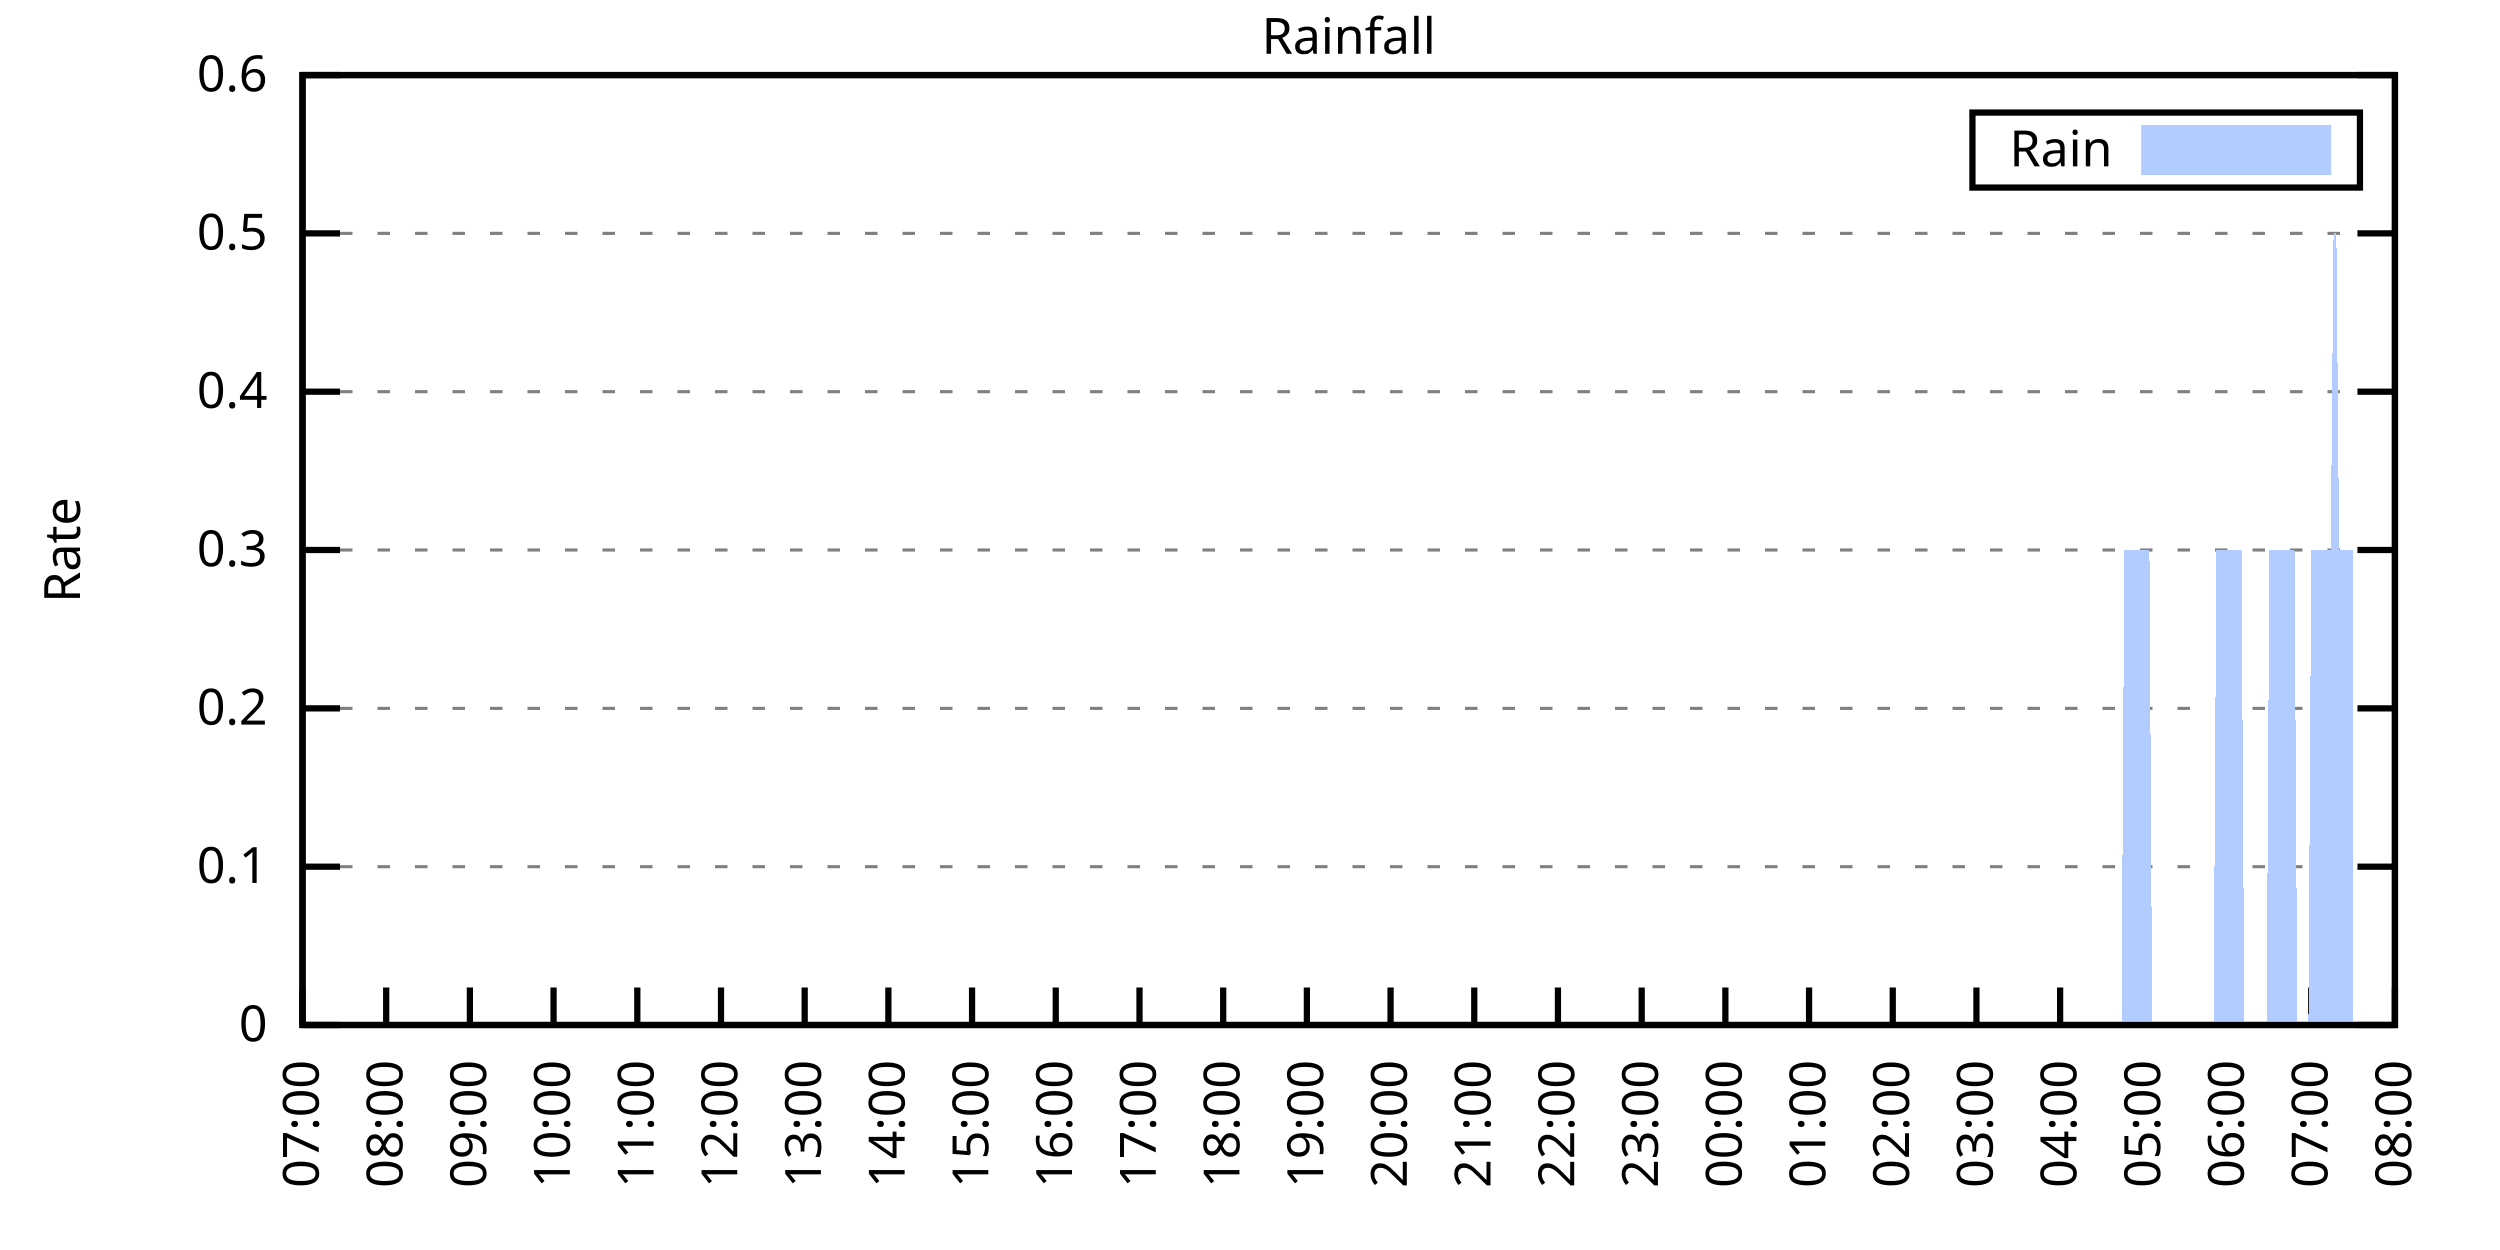
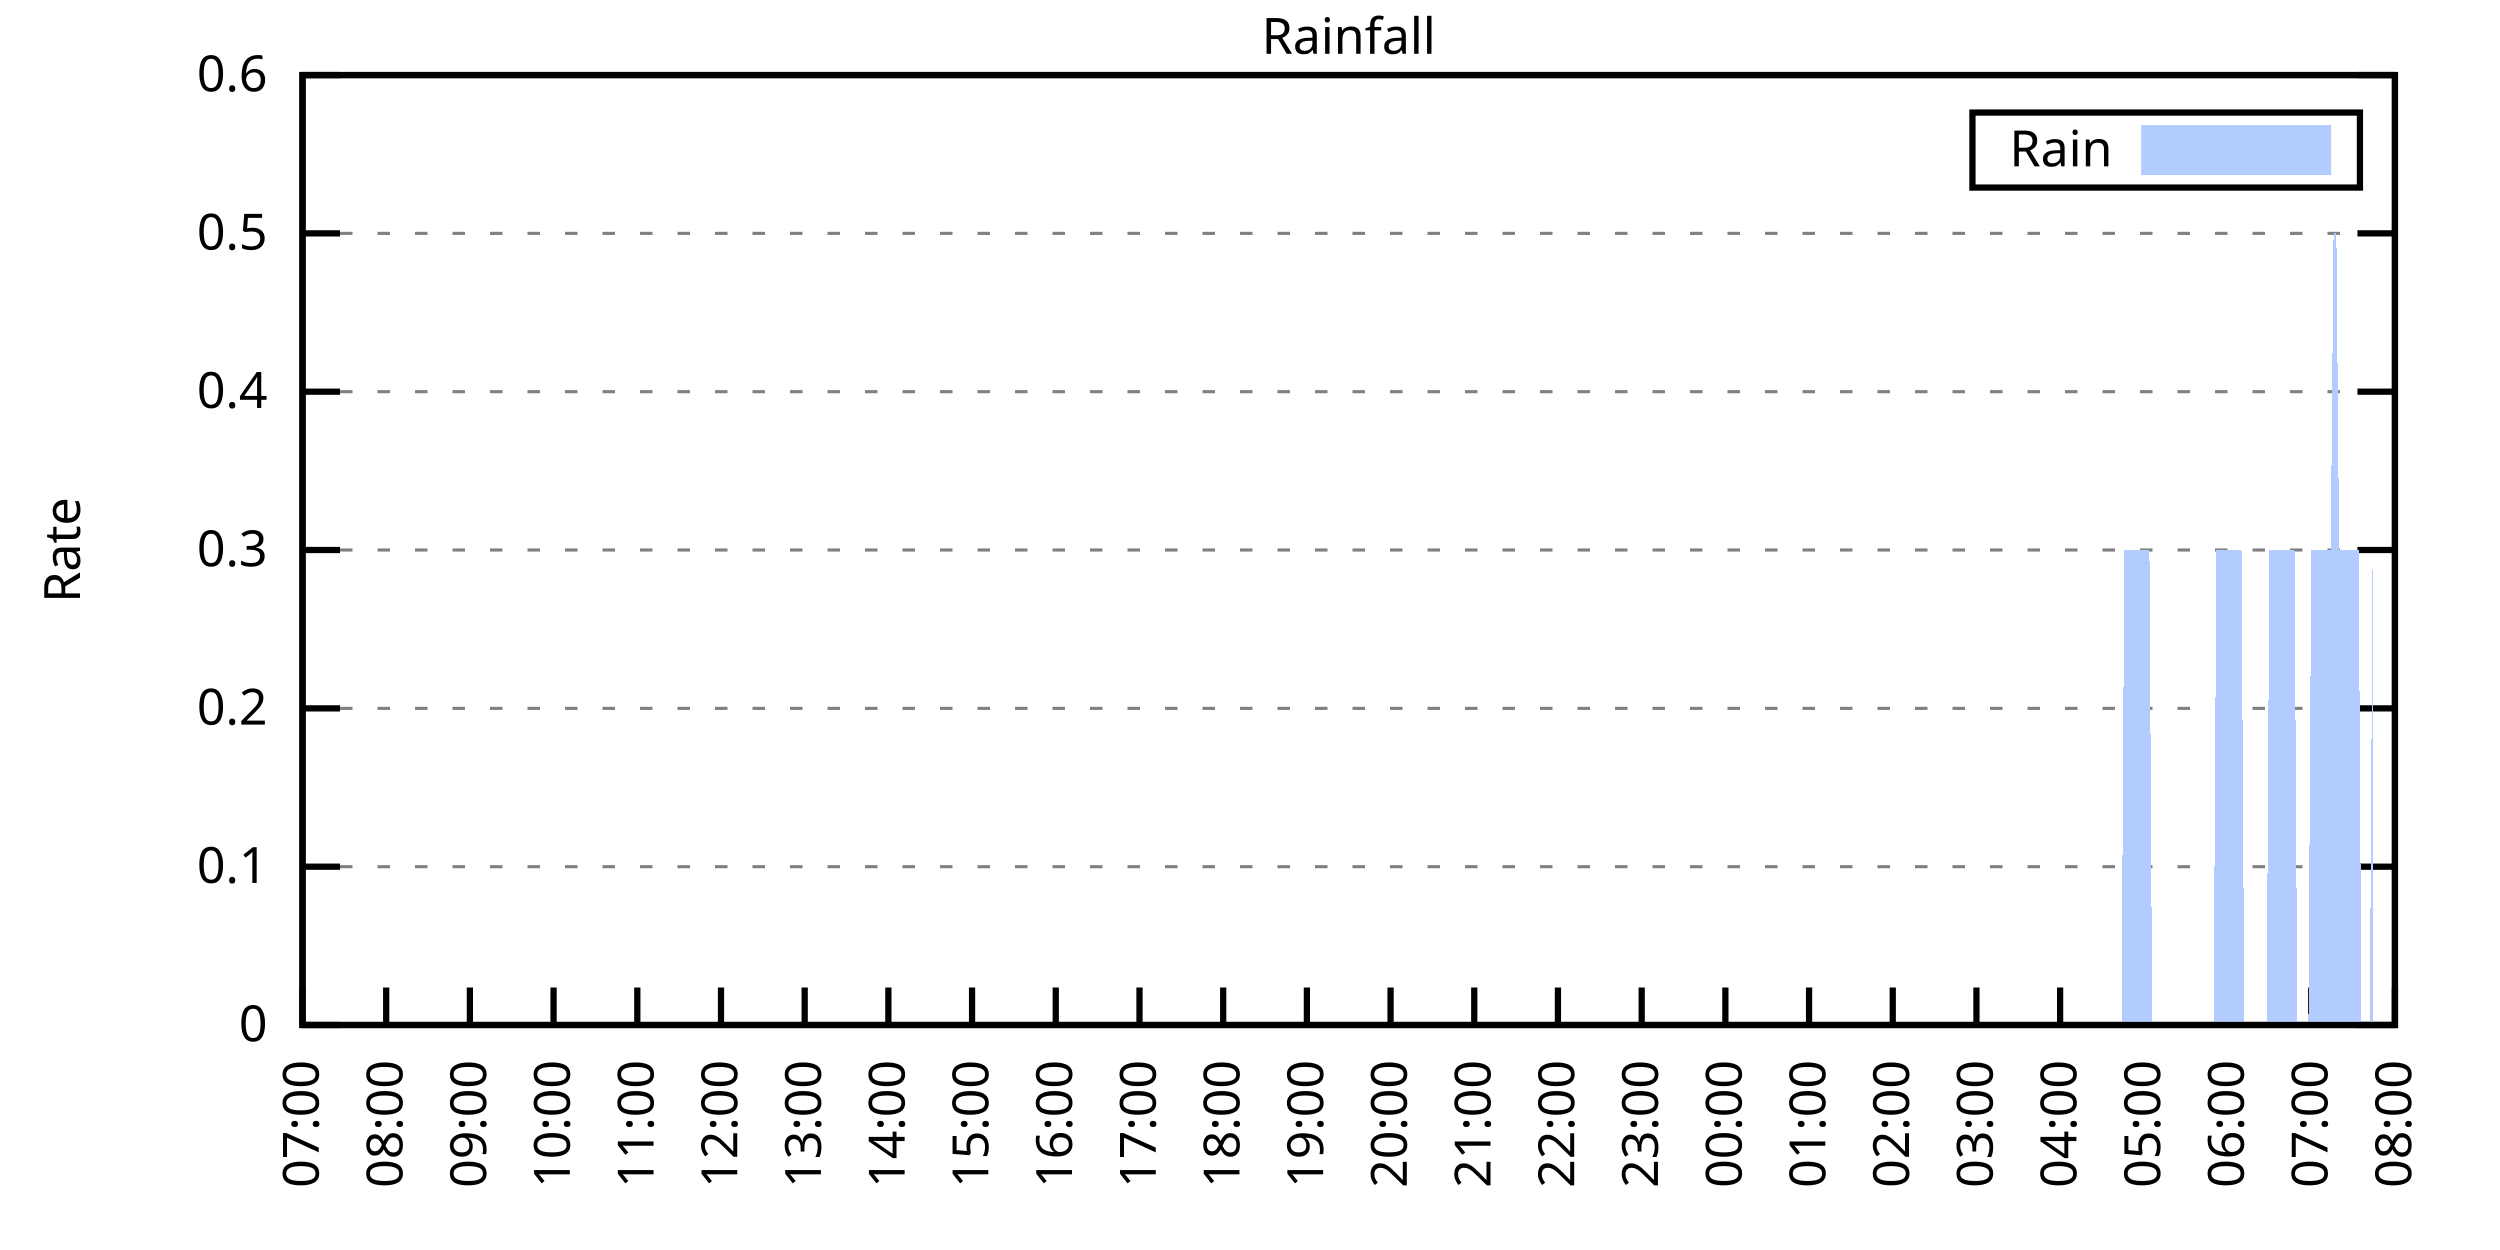
<svg xmlns="http://www.w3.org/2000/svg" xmlns:xlink="http://www.w3.org/1999/xlink" width="400" height="200" viewBox="0 0 400 200">
  <g id="gnuplot_canvas">
    <rect x="0" y="0" width="400" height="200" fill="none" />
    <defs>
      <circle id="gpDot" r="0.5" stroke-width="0.5" stroke="currentColor" />
      <path id="gpPt0" stroke-width="0.333" stroke="currentColor" d="M-1,0 h2 M0,-1 v2" />
      <path id="gpPt1" stroke-width="0.333" stroke="currentColor" d="M-1,-1 L1,1 M1,-1 L-1,1" />
      <path id="gpPt2" stroke-width="0.333" stroke="currentColor" d="M-1,0 L1,0 M0,-1 L0,1 M-1,-1 L1,1 M-1,1 L1,-1" />
      <rect id="gpPt3" stroke-width="0.333" stroke="currentColor" x="-1" y="-1" width="2" height="2" />
      <rect id="gpPt4" stroke-width="0.333" stroke="currentColor" fill="currentColor" x="-1" y="-1" width="2" height="2" />
      <circle id="gpPt5" stroke-width="0.333" stroke="currentColor" cx="0" cy="0" r="1" />
      <use xlink:href="#gpPt5" id="gpPt6" fill="currentColor" stroke="none" />
      <path id="gpPt7" stroke-width="0.333" stroke="currentColor" d="M0,-1.33 L-1.33,0.67 L1.33,0.67 z" />
      <use xlink:href="#gpPt7" id="gpPt8" fill="currentColor" stroke="none" />
      <use xlink:href="#gpPt7" id="gpPt9" stroke="currentColor" transform="rotate(180)" />
      <use xlink:href="#gpPt9" id="gpPt10" fill="currentColor" stroke="none" />
      <use xlink:href="#gpPt3" id="gpPt11" stroke="currentColor" transform="rotate(45)" />
      <use xlink:href="#gpPt11" id="gpPt12" fill="currentColor" stroke="none" />
      <path id="gpPt13" stroke-width="0.333" stroke="currentColor" d="M0,1.330 L1.265,0.411 L0.782,-1.067 L-0.782,-1.076 L-1.265,0.411 z" />
      <use xlink:href="#gpPt13" id="gpPt14" fill="currentColor" stroke="none" />
      <filter id="textbox" filterUnits="objectBoundingBox" x="0" y="0" height="1" width="1">
        <feFlood flood-color="white" flood-opacity="1" result="bgnd" />
        <feComposite in="SourceGraphic" in2="bgnd" operator="atop" />
      </filter>
      <filter id="greybox" filterUnits="objectBoundingBox" x="0" y="0" height="1" width="1">
        <feFlood flood-color="lightgrey" flood-opacity="1" result="grey" />
        <feComposite in="SourceGraphic" in2="grey" operator="atop" />
      </filter>
    </defs>
    <g fill="none" color="white" stroke="currentColor" stroke-width="1.00" stroke-linecap="butt" stroke-linejoin="miter">
</g>
    <g fill="none" color="black" stroke="currentColor" stroke-width="1.00" stroke-linecap="butt" stroke-linejoin="miter">
      <g stroke="none" shape-rendering="crispEdges">
        <polygon fill="rgb(255, 255, 255)" points="48.40,164.00 383.18,164.00 383.18,12.02 48.40,12.02 " />
      </g>
    </g>
    <g fill="none" color="black" stroke="currentColor" stroke-width="1.00" stroke-linecap="butt" stroke-linejoin="miter">
</g>
    <g fill="none" color="black" stroke="black" stroke-width="0.50" stroke-linecap="butt" stroke-linejoin="miter">
</g>
    <g fill="none" color="gray" stroke="currentColor" stroke-width="0.50" stroke-linecap="butt" stroke-linejoin="miter">
      <path stroke="gray" stroke-dasharray="2,4" class="gridline" d="M48.40,164.00 L383.19,164.00  " />
    </g>
    <g fill="none" color="gray" stroke="gray" stroke-width="1.00" stroke-linecap="butt" stroke-linejoin="miter">
</g>
    <g fill="none" color="black" stroke="currentColor" stroke-width="1.00" stroke-linecap="butt" stroke-linejoin="miter">
      <path stroke="black" d="M48.40,164.00 L54.40,164.00 M383.19,164.00 L377.19,164.00  " />
      <g transform="translate(42.80,166.60)" stroke="none" fill="black" font-family="Sans" font-size="8.00" text-anchor="end">
        <text>
          <tspan font-family="Sans"> 0</tspan>
        </text>
      </g>
    </g>
    <g fill="none" color="black" stroke="currentColor" stroke-width="1.00" stroke-linecap="butt" stroke-linejoin="miter">
</g>
    <g fill="none" color="black" stroke="black" stroke-width="0.50" stroke-linecap="butt" stroke-linejoin="miter">
</g>
    <g fill="none" color="gray" stroke="currentColor" stroke-width="0.50" stroke-linecap="butt" stroke-linejoin="miter">
      <path stroke="gray" stroke-dasharray="2,4" class="gridline" d="M48.40,138.67 L383.19,138.67  " />
    </g>
    <g fill="none" color="gray" stroke="gray" stroke-width="1.00" stroke-linecap="butt" stroke-linejoin="miter">
</g>
    <g fill="none" color="black" stroke="currentColor" stroke-width="1.00" stroke-linecap="butt" stroke-linejoin="miter">
      <path stroke="black" d="M48.40,138.67 L54.40,138.67 M383.19,138.67 L377.19,138.67  " />
      <g transform="translate(42.80,141.27)" stroke="none" fill="black" font-family="Sans" font-size="8.00" text-anchor="end">
        <text>
          <tspan font-family="Sans"> 0.1</tspan>
        </text>
      </g>
    </g>
    <g fill="none" color="black" stroke="currentColor" stroke-width="1.00" stroke-linecap="butt" stroke-linejoin="miter">
</g>
    <g fill="none" color="black" stroke="black" stroke-width="0.50" stroke-linecap="butt" stroke-linejoin="miter">
</g>
    <g fill="none" color="gray" stroke="currentColor" stroke-width="0.50" stroke-linecap="butt" stroke-linejoin="miter">
      <path stroke="gray" stroke-dasharray="2,4" class="gridline" d="M48.40,113.34 L383.19,113.34  " />
    </g>
    <g fill="none" color="gray" stroke="gray" stroke-width="1.00" stroke-linecap="butt" stroke-linejoin="miter">
</g>
    <g fill="none" color="black" stroke="currentColor" stroke-width="1.00" stroke-linecap="butt" stroke-linejoin="miter">
      <path stroke="black" d="M48.40,113.34 L54.40,113.34 M383.19,113.34 L377.19,113.34  " />
      <g transform="translate(42.80,115.94)" stroke="none" fill="black" font-family="Sans" font-size="8.00" text-anchor="end">
        <text>
          <tspan font-family="Sans"> 0.2</tspan>
        </text>
      </g>
    </g>
    <g fill="none" color="black" stroke="currentColor" stroke-width="1.00" stroke-linecap="butt" stroke-linejoin="miter">
</g>
    <g fill="none" color="black" stroke="black" stroke-width="0.50" stroke-linecap="butt" stroke-linejoin="miter">
</g>
    <g fill="none" color="gray" stroke="currentColor" stroke-width="0.50" stroke-linecap="butt" stroke-linejoin="miter">
      <path stroke="gray" stroke-dasharray="2,4" class="gridline" d="M48.40,88.00 L383.19,88.00  " />
    </g>
    <g fill="none" color="gray" stroke="gray" stroke-width="1.00" stroke-linecap="butt" stroke-linejoin="miter">
</g>
    <g fill="none" color="black" stroke="currentColor" stroke-width="1.00" stroke-linecap="butt" stroke-linejoin="miter">
      <path stroke="black" d="M48.40,88.00 L54.40,88.00 M383.19,88.00 L377.19,88.00  " />
      <g transform="translate(42.80,90.60)" stroke="none" fill="black" font-family="Sans" font-size="8.00" text-anchor="end">
        <text>
          <tspan font-family="Sans"> 0.3</tspan>
        </text>
      </g>
    </g>
    <g fill="none" color="black" stroke="currentColor" stroke-width="1.00" stroke-linecap="butt" stroke-linejoin="miter">
</g>
    <g fill="none" color="black" stroke="black" stroke-width="0.50" stroke-linecap="butt" stroke-linejoin="miter">
</g>
    <g fill="none" color="gray" stroke="currentColor" stroke-width="0.50" stroke-linecap="butt" stroke-linejoin="miter">
      <path stroke="gray" stroke-dasharray="2,4" class="gridline" d="M48.40,62.67 L383.19,62.67  " />
    </g>
    <g fill="none" color="gray" stroke="gray" stroke-width="1.00" stroke-linecap="butt" stroke-linejoin="miter">
</g>
    <g fill="none" color="black" stroke="currentColor" stroke-width="1.00" stroke-linecap="butt" stroke-linejoin="miter">
      <path stroke="black" d="M48.40,62.67 L54.40,62.67 M383.19,62.67 L377.19,62.67  " />
      <g transform="translate(42.80,65.27)" stroke="none" fill="black" font-family="Sans" font-size="8.00" text-anchor="end">
        <text>
          <tspan font-family="Sans"> 0.4</tspan>
        </text>
      </g>
    </g>
    <g fill="none" color="black" stroke="currentColor" stroke-width="1.00" stroke-linecap="butt" stroke-linejoin="miter">
</g>
    <g fill="none" color="black" stroke="black" stroke-width="0.50" stroke-linecap="butt" stroke-linejoin="miter">
</g>
    <g fill="none" color="gray" stroke="currentColor" stroke-width="0.50" stroke-linecap="butt" stroke-linejoin="miter">
      <path stroke="gray" stroke-dasharray="2,4" class="gridline" d="M48.40,37.34 L383.19,37.34  " />
    </g>
    <g fill="none" color="gray" stroke="gray" stroke-width="1.00" stroke-linecap="butt" stroke-linejoin="miter">
</g>
    <g fill="none" color="black" stroke="currentColor" stroke-width="1.00" stroke-linecap="butt" stroke-linejoin="miter">
      <path stroke="black" d="M48.40,37.34 L54.40,37.34 M383.19,37.34 L377.19,37.34  " />
      <g transform="translate(42.80,39.94)" stroke="none" fill="black" font-family="Sans" font-size="8.00" text-anchor="end">
        <text>
          <tspan font-family="Sans"> 0.5</tspan>
        </text>
      </g>
    </g>
    <g fill="none" color="black" stroke="currentColor" stroke-width="1.00" stroke-linecap="butt" stroke-linejoin="miter">
</g>
    <g fill="none" color="black" stroke="black" stroke-width="0.50" stroke-linecap="butt" stroke-linejoin="miter">
</g>
    <g fill="none" color="gray" stroke="currentColor" stroke-width="0.50" stroke-linecap="butt" stroke-linejoin="miter">
      <path stroke="gray" stroke-dasharray="2,4" class="gridline" d="M48.40,12.01 L383.19,12.01  " />
    </g>
    <g fill="none" color="gray" stroke="gray" stroke-width="1.00" stroke-linecap="butt" stroke-linejoin="miter">
</g>
    <g fill="none" color="black" stroke="currentColor" stroke-width="1.00" stroke-linecap="butt" stroke-linejoin="miter">
      <path stroke="black" d="M48.40,12.01 L54.40,12.01 M383.19,12.01 L377.19,12.01  " />
      <g transform="translate(42.80,14.61)" stroke="none" fill="black" font-family="Sans" font-size="8.00" text-anchor="end">
        <text>
          <tspan font-family="Sans"> 0.6</tspan>
        </text>
      </g>
    </g>
    <g fill="none" color="black" stroke="currentColor" stroke-width="1.00" stroke-linecap="butt" stroke-linejoin="miter">
      <path stroke="black" d="M48.40,164.00 L48.40,158.00  " />
      <g transform="translate(51.00,169.60) rotate(270.00)" stroke="none" fill="black" font-family="Sans" font-size="8.00" text-anchor="end">
        <text>
          <tspan font-family="Sans">07:00</tspan>
        </text>
      </g>
    </g>
    <g fill="none" color="black" stroke="currentColor" stroke-width="1.00" stroke-linecap="butt" stroke-linejoin="miter">
      <path stroke="black" d="M61.79,164.00 L61.79,158.00  " />
      <g transform="translate(64.39,169.60) rotate(270.00)" stroke="none" fill="black" font-family="Sans" font-size="8.00" text-anchor="end">
        <text>
          <tspan font-family="Sans">08:00</tspan>
        </text>
      </g>
    </g>
    <g fill="none" color="black" stroke="currentColor" stroke-width="1.00" stroke-linecap="butt" stroke-linejoin="miter">
      <path stroke="black" d="M75.18,164.00 L75.18,158.00  " />
      <g transform="translate(77.78,169.60) rotate(270.00)" stroke="none" fill="black" font-family="Sans" font-size="8.00" text-anchor="end">
        <text>
          <tspan font-family="Sans">09:00</tspan>
        </text>
      </g>
    </g>
    <g fill="none" color="black" stroke="currentColor" stroke-width="1.00" stroke-linecap="butt" stroke-linejoin="miter">
      <path stroke="black" d="M88.57,164.00 L88.57,158.00  " />
      <g transform="translate(91.17,169.60) rotate(270.00)" stroke="none" fill="black" font-family="Sans" font-size="8.00" text-anchor="end">
        <text>
          <tspan font-family="Sans">10:00</tspan>
        </text>
      </g>
    </g>
    <g fill="none" color="black" stroke="currentColor" stroke-width="1.00" stroke-linecap="butt" stroke-linejoin="miter">
      <path stroke="black" d="M101.97,164.00 L101.97,158.00  " />
      <g transform="translate(104.57,169.60) rotate(270.00)" stroke="none" fill="black" font-family="Sans" font-size="8.00" text-anchor="end">
        <text>
          <tspan font-family="Sans">11:00</tspan>
        </text>
      </g>
    </g>
    <g fill="none" color="black" stroke="currentColor" stroke-width="1.00" stroke-linecap="butt" stroke-linejoin="miter">
      <path stroke="black" d="M115.36,164.00 L115.36,158.00  " />
      <g transform="translate(117.96,169.60) rotate(270.00)" stroke="none" fill="black" font-family="Sans" font-size="8.00" text-anchor="end">
        <text>
          <tspan font-family="Sans">12:00</tspan>
        </text>
      </g>
    </g>
    <g fill="none" color="black" stroke="currentColor" stroke-width="1.00" stroke-linecap="butt" stroke-linejoin="miter">
      <path stroke="black" d="M128.75,164.00 L128.75,158.00  " />
      <g transform="translate(131.35,169.60) rotate(270.00)" stroke="none" fill="black" font-family="Sans" font-size="8.00" text-anchor="end">
        <text>
          <tspan font-family="Sans">13:00</tspan>
        </text>
      </g>
    </g>
    <g fill="none" color="black" stroke="currentColor" stroke-width="1.00" stroke-linecap="butt" stroke-linejoin="miter">
      <path stroke="black" d="M142.14,164.00 L142.14,158.00  " />
      <g transform="translate(144.74,169.60) rotate(270.00)" stroke="none" fill="black" font-family="Sans" font-size="8.00" text-anchor="end">
        <text>
          <tspan font-family="Sans">14:00</tspan>
        </text>
      </g>
    </g>
    <g fill="none" color="black" stroke="currentColor" stroke-width="1.00" stroke-linecap="butt" stroke-linejoin="miter">
      <path stroke="black" d="M155.53,164.00 L155.53,158.00  " />
      <g transform="translate(158.13,169.60) rotate(270.00)" stroke="none" fill="black" font-family="Sans" font-size="8.00" text-anchor="end">
        <text>
          <tspan font-family="Sans">15:00</tspan>
        </text>
      </g>
    </g>
    <g fill="none" color="black" stroke="currentColor" stroke-width="1.00" stroke-linecap="butt" stroke-linejoin="miter">
      <path stroke="black" d="M168.92,164.00 L168.92,158.00  " />
      <g transform="translate(171.52,169.60) rotate(270.00)" stroke="none" fill="black" font-family="Sans" font-size="8.00" text-anchor="end">
        <text>
          <tspan font-family="Sans">16:00</tspan>
        </text>
      </g>
    </g>
    <g fill="none" color="black" stroke="currentColor" stroke-width="1.00" stroke-linecap="butt" stroke-linejoin="miter">
      <path stroke="black" d="M182.32,164.00 L182.32,158.00  " />
      <g transform="translate(184.92,169.60) rotate(270.00)" stroke="none" fill="black" font-family="Sans" font-size="8.00" text-anchor="end">
        <text>
          <tspan font-family="Sans">17:00</tspan>
        </text>
      </g>
    </g>
    <g fill="none" color="black" stroke="currentColor" stroke-width="1.00" stroke-linecap="butt" stroke-linejoin="miter">
      <path stroke="black" d="M195.71,164.00 L195.71,158.00  " />
      <g transform="translate(198.31,169.60) rotate(270.00)" stroke="none" fill="black" font-family="Sans" font-size="8.00" text-anchor="end">
        <text>
          <tspan font-family="Sans">18:00</tspan>
        </text>
      </g>
    </g>
    <g fill="none" color="black" stroke="currentColor" stroke-width="1.00" stroke-linecap="butt" stroke-linejoin="miter">
      <path stroke="black" d="M209.10,164.00 L209.10,158.00  " />
      <g transform="translate(211.70,169.60) rotate(270.00)" stroke="none" fill="black" font-family="Sans" font-size="8.00" text-anchor="end">
        <text>
          <tspan font-family="Sans">19:00</tspan>
        </text>
      </g>
    </g>
    <g fill="none" color="black" stroke="currentColor" stroke-width="1.00" stroke-linecap="butt" stroke-linejoin="miter">
      <path stroke="black" d="M222.49,164.00 L222.49,158.00  " />
      <g transform="translate(225.09,169.60) rotate(270.00)" stroke="none" fill="black" font-family="Sans" font-size="8.00" text-anchor="end">
        <text>
          <tspan font-family="Sans">20:00</tspan>
        </text>
      </g>
    </g>
    <g fill="none" color="black" stroke="currentColor" stroke-width="1.00" stroke-linecap="butt" stroke-linejoin="miter">
      <path stroke="black" d="M235.88,164.00 L235.88,158.00  " />
      <g transform="translate(238.48,169.60) rotate(270.00)" stroke="none" fill="black" font-family="Sans" font-size="8.00" text-anchor="end">
        <text>
          <tspan font-family="Sans">21:00</tspan>
        </text>
      </g>
    </g>
    <g fill="none" color="black" stroke="currentColor" stroke-width="1.00" stroke-linecap="butt" stroke-linejoin="miter">
      <path stroke="black" d="M249.27,164.00 L249.27,158.00  " />
      <g transform="translate(251.87,169.60) rotate(270.00)" stroke="none" fill="black" font-family="Sans" font-size="8.00" text-anchor="end">
        <text>
          <tspan font-family="Sans">22:00</tspan>
        </text>
      </g>
    </g>
    <g fill="none" color="black" stroke="currentColor" stroke-width="1.00" stroke-linecap="butt" stroke-linejoin="miter">
      <path stroke="black" d="M262.67,164.00 L262.67,158.00  " />
      <g transform="translate(265.27,169.60) rotate(270.00)" stroke="none" fill="black" font-family="Sans" font-size="8.00" text-anchor="end">
        <text>
          <tspan font-family="Sans">23:00</tspan>
        </text>
      </g>
    </g>
    <g fill="none" color="black" stroke="currentColor" stroke-width="1.00" stroke-linecap="butt" stroke-linejoin="miter">
      <path stroke="black" d="M276.06,164.00 L276.06,158.00  " />
      <g transform="translate(278.66,169.60) rotate(270.00)" stroke="none" fill="black" font-family="Sans" font-size="8.00" text-anchor="end">
        <text>
          <tspan font-family="Sans">00:00</tspan>
        </text>
      </g>
    </g>
    <g fill="none" color="black" stroke="currentColor" stroke-width="1.00" stroke-linecap="butt" stroke-linejoin="miter">
      <path stroke="black" d="M289.45,164.00 L289.45,158.00  " />
      <g transform="translate(292.05,169.60) rotate(270.00)" stroke="none" fill="black" font-family="Sans" font-size="8.00" text-anchor="end">
        <text>
          <tspan font-family="Sans">01:00</tspan>
        </text>
      </g>
    </g>
    <g fill="none" color="black" stroke="currentColor" stroke-width="1.00" stroke-linecap="butt" stroke-linejoin="miter">
      <path stroke="black" d="M302.84,164.00 L302.84,158.00  " />
      <g transform="translate(305.44,169.60) rotate(270.00)" stroke="none" fill="black" font-family="Sans" font-size="8.00" text-anchor="end">
        <text>
          <tspan font-family="Sans">02:00</tspan>
        </text>
      </g>
    </g>
    <g fill="none" color="black" stroke="currentColor" stroke-width="1.00" stroke-linecap="butt" stroke-linejoin="miter">
      <path stroke="black" d="M316.23,164.00 L316.23,158.00  " />
      <g transform="translate(318.83,169.60) rotate(270.00)" stroke="none" fill="black" font-family="Sans" font-size="8.00" text-anchor="end">
        <text>
          <tspan font-family="Sans">03:00</tspan>
        </text>
      </g>
    </g>
    <g fill="none" color="black" stroke="currentColor" stroke-width="1.00" stroke-linecap="butt" stroke-linejoin="miter">
      <path stroke="black" d="M329.62,164.00 L329.62,158.00  " />
      <g transform="translate(332.22,169.60) rotate(270.00)" stroke="none" fill="black" font-family="Sans" font-size="8.00" text-anchor="end">
        <text>
          <tspan font-family="Sans">04:00</tspan>
        </text>
      </g>
    </g>
    <g fill="none" color="black" stroke="currentColor" stroke-width="1.00" stroke-linecap="butt" stroke-linejoin="miter">
      <path stroke="black" d="M343.02,164.00 L343.02,158.00  " />
      <g transform="translate(345.62,169.60) rotate(270.00)" stroke="none" fill="black" font-family="Sans" font-size="8.00" text-anchor="end">
        <text>
          <tspan font-family="Sans">05:00</tspan>
        </text>
      </g>
    </g>
    <g fill="none" color="black" stroke="currentColor" stroke-width="1.00" stroke-linecap="butt" stroke-linejoin="miter">
      <path stroke="black" d="M356.41,164.00 L356.41,158.00  " />
      <g transform="translate(359.01,169.60) rotate(270.00)" stroke="none" fill="black" font-family="Sans" font-size="8.00" text-anchor="end">
        <text>
          <tspan font-family="Sans">06:00</tspan>
        </text>
      </g>
    </g>
    <g fill="none" color="black" stroke="currentColor" stroke-width="1.00" stroke-linecap="butt" stroke-linejoin="miter">
      <path stroke="black" d="M369.80,164.00 L369.80,158.00  " />
      <g transform="translate(372.40,169.60) rotate(270.00)" stroke="none" fill="black" font-family="Sans" font-size="8.00" text-anchor="end">
        <text>
          <tspan font-family="Sans">07:00</tspan>
        </text>
      </g>
    </g>
    <g fill="none" color="black" stroke="currentColor" stroke-width="1.00" stroke-linecap="butt" stroke-linejoin="miter">
      <path stroke="black" d="M383.19,164.00 L383.19,158.00  " />
      <g transform="translate(385.79,169.60) rotate(270.00)" stroke="none" fill="black" font-family="Sans" font-size="8.00" text-anchor="end">
        <text>
          <tspan font-family="Sans">08:00</tspan>
        </text>
      </g>
    </g>
    <g fill="none" color="black" stroke="currentColor" stroke-width="1.00" stroke-linecap="butt" stroke-linejoin="miter">
</g>
    <g fill="none" color="black" stroke="currentColor" stroke-width="1.00" stroke-linecap="butt" stroke-linejoin="miter">
      <path stroke="black" d="M48.40,12.01 L48.40,164.00 L383.19,164.00 L383.19,12.01 L48.40,12.01 Z  " />
    </g>
    <g fill="none" color="black" stroke="currentColor" stroke-width="1.00" stroke-linecap="butt" stroke-linejoin="miter">
</g>
    <g fill="none" color="black" stroke="currentColor" stroke-width="1.00" stroke-linecap="butt" stroke-linejoin="miter">
      <path stroke="black" d="M315.59,30.01 L315.59,18.01 L377.59,18.01 L377.59,30.01 L315.59,30.01 Z  " />
    </g>
    <g id="Rainfall_plot_1">
      <g fill="none" color="white" stroke="black" stroke-width="2.00" stroke-linecap="butt" stroke-linejoin="miter">
</g>
      <g fill="none" color="black" stroke="currentColor" stroke-width="2.00" stroke-linecap="butt" stroke-linejoin="miter">
        <g transform="translate(337.99,26.61)" stroke="none" fill="black" font-family="Sans" font-size="8.00" text-anchor="end">
          <text>
            <tspan font-family="Sans">Rain</tspan>
          </text>
        </g>
      </g>
      <g fill="none" color="black" stroke="currentColor" stroke-width="2.00" stroke-linecap="butt" stroke-linejoin="miter">
        <g stroke="none" shape-rendering="crispEdges">
          <polygon fill="rgb(178, 204, 255)" points="343.59,27.01 371.99,27.01 371.99,21.01 343.59,21.01 " />
        </g>
        <path stroke="rgb(178, 204, 255)" d="M343.59,27.01 L371.99,27.01 L371.99,21.01 L343.59,21.01 L343.59,27.01 Z  " />
      </g>
      <g fill="none" color="black" stroke="currentColor" stroke-width="2.00" stroke-linecap="butt" stroke-linejoin="miter">
        <g stroke="none" shape-rendering="crispEdges">
-           <polygon fill="rgb(178, 204, 255)" points="55.54,164.00 55.99,164.00 56.43,164.00 56.88,164.00 57.33,164.00 57.77,164.00 58.22,164.00 58.67,164.00 59.11,164.00 59.56,164.00 60.01,164.00 60.45,164.00 60.90,164.00 61.35,164.00 61.79,164.00 62.24,164.00 62.68,164.00 63.13,164.00 63.58,164.00 64.02,164.00 64.47,164.00 64.92,164.00 65.36,164.00 65.81,164.00 66.26,164.00 66.70,164.00 67.15,164.00 67.59,164.00 68.04,164.00 68.49,164.00 68.93,164.00 69.38,164.00 69.83,164.00 70.27,164.00 70.72,164.00 71.17,164.00 71.61,164.00 72.06,164.00 72.50,164.00 72.95,164.00 73.40,164.00 73.84,164.00 74.29,164.00 74.74,164.00 75.18,164.00 75.63,164.00 76.08,164.00 76.52,164.00 76.97,164.00 77.42,164.00 77.86,164.00 78.31,164.00 78.75,164.00 79.20,164.00 79.65,164.00 80.09,164.00 80.54,164.00 80.99,164.00 81.43,164.00 81.88,164.00 82.33,164.00 82.77,164.00 83.22,164.00 83.66,164.00 84.11,164.00 84.56,164.00 85.00,164.00 85.45,164.00 85.90,164.00 86.34,164.00 86.79,164.00 87.24,164.00 87.68,164.00 88.13,164.00 88.57,164.00 89.02,164.00 89.47,164.00 89.91,164.00 90.36,164.00 90.81,164.00 91.25,164.00 91.70,164.00 92.15,164.00 92.59,164.00 93.04,164.00 93.49,164.00 93.93,164.00 94.38,164.00 94.82,164.00 95.27,164.00 95.72,164.00 96.16,164.00 96.61,164.00 97.06,164.00 97.50,164.00 97.95,164.00 98.40,164.00 98.84,164.00 99.29,164.00 99.73,164.00 100.18,164.00 100.63,164.00 101.07,164.00 101.52,164.00 101.97,164.00 102.41,164.00 102.86,164.00 103.31,164.00 103.75,164.00 104.20,164.00 104.64,164.00 105.09,164.00 105.54,164.00 105.98,164.00 106.43,164.00 106.88,164.00 107.32,164.00 107.77,164.00 108.22,164.00 108.66,164.00 109.11,164.00 109.55,164.00 110.00,164.00 110.45,164.00 110.89,164.00 111.34,164.00 111.79,164.00 112.23,164.00 112.68,164.00 113.13,164.00 113.57,164.00 114.02,164.00 114.47,164.00 114.91,164.00 115.36,164.00 115.80,164.00 116.25,164.00 116.70,164.00 117.14,164.00 117.59,164.00 118.04,164.00 118.48,164.00 118.93,164.00 119.38,164.00 119.82,164.00 120.27,164.00 120.71,164.00 121.16,164.00 121.61,164.00 122.05,164.00 122.50,164.00 122.95,164.00 123.39,164.00 123.84,164.00 124.29,164.00 124.73,164.00 125.18,164.00 125.62,164.00 126.07,164.00 126.52,164.00 126.96,164.00 127.41,164.00 127.86,164.00 128.30,164.00 128.75,164.00 129.20,164.00 129.64,164.00 130.09,164.00 130.54,164.00 130.98,164.00 131.43,164.00 131.87,164.00 132.32,164.00 132.77,164.00 133.21,164.00 133.66,164.00 134.11,164.00 134.55,164.00 135.00,164.00 135.45,164.00 135.89,164.00 136.34,164.00 136.78,164.00 137.23,164.00 137.68,164.00 138.12,164.00 138.57,164.00 139.02,164.00 139.46,164.00 139.91,164.00 140.36,164.00 140.80,164.00 141.25,164.00 141.69,164.00 142.14,164.00 142.59,164.00 143.03,164.00 143.48,164.00 143.93,164.00 144.37,164.00 144.82,164.00 145.27,164.00 145.71,164.00 146.16,164.00 146.61,164.00 147.05,164.00 147.50,164.00 147.94,164.00 148.39,164.00 148.84,164.00 149.28,164.00 149.73,164.00 150.18,164.00 150.62,164.00 151.07,164.00 151.52,164.00 151.96,164.00 152.41,164.00 152.85,164.00 153.30,164.00 153.75,164.00 154.19,164.00 154.64,164.00 155.09,164.00 155.53,164.00 155.98,164.00 156.43,164.00 156.87,164.00 157.32,164.00 157.76,164.00 158.21,164.00 158.66,164.00 159.10,164.00 159.55,164.00 160.00,164.00 160.44,164.00 160.89,164.00 161.34,164.00 161.78,164.00 162.23,164.00 162.67,164.00 163.12,164.00 163.57,164.00 164.01,164.00 164.46,164.00 164.91,164.00 165.35,164.00 165.80,164.00 166.25,164.00 166.69,164.00 167.14,164.00 167.59,164.00 168.03,164.00 168.48,164.00 168.92,164.00 169.37,164.00 169.82,164.00 170.26,164.00 170.71,164.00 171.16,164.00 171.60,164.00 172.05,164.00 172.50,164.00 172.94,164.00 173.39,164.00 173.83,164.00 174.28,164.00 174.73,164.00 175.17,164.00 175.62,164.00 176.07,164.00 176.51,164.00 176.96,164.00 177.41,164.00 177.85,164.00 178.30,164.00 178.74,164.00 179.19,164.00 179.64,164.00 180.08,164.00 180.53,164.00 180.98,164.00 181.42,164.00 181.87,164.00 182.32,164.00 182.76,164.00 183.21,164.00 183.66,164.00 184.10,164.00 184.55,164.00 184.99,164.00 185.44,164.00 185.89,164.00 186.33,164.00 186.78,164.00 187.23,164.00 187.67,164.00 188.12,164.00 188.57,164.00 189.01,164.00 189.46,164.00 189.90,164.00 190.35,164.00 190.80,164.00 191.24,164.00 191.69,164.00 192.14,164.00 192.58,164.00 193.03,164.00 193.48,164.00 193.92,164.00 194.37,164.00 194.81,164.00 195.26,164.00 195.71,164.00 196.15,164.00 196.60,164.00 197.05,164.00 197.49,164.00 197.94,164.00 198.39,164.00 198.83,164.00 199.28,164.00 199.73,164.00 200.17,164.00 200.62,164.00 201.06,164.00 201.51,164.00 201.96,164.00 202.40,164.00 202.85,164.00 203.30,164.00 203.74,164.00 204.19,164.00 204.64,164.00 205.08,164.00 205.53,164.00 205.97,164.00 206.42,164.00 206.87,164.00 207.31,164.00 207.76,164.00 208.21,164.00 208.65,164.00 209.10,164.00 209.55,164.00 209.99,164.00 210.44,164.00 210.88,164.00 211.33,164.00 211.78,164.00 212.22,164.00 212.67,164.00 213.12,164.00 213.56,164.00 214.01,164.00 214.46,164.00 214.90,164.00 215.35,164.00 215.80,164.00 216.24,164.00 216.69,164.00 217.13,164.00 217.58,164.00 218.03,164.00 218.47,164.00 218.92,164.00 219.37,164.00 219.81,164.00 220.26,164.00 220.71,164.00 221.15,164.00 221.60,164.00 222.04,164.00 222.49,164.00 222.94,164.00 223.38,164.00 223.83,164.00 224.28,164.00 224.72,164.00 225.17,164.00 225.62,164.00 226.06,164.00 226.51,164.00 226.95,164.00 227.40,164.00 227.85,164.00 228.29,164.00 228.74,164.00 229.19,164.00 229.63,164.00 230.08,164.00 230.53,164.00 230.97,164.00 231.42,164.00 231.86,164.00 232.31,164.00 232.76,164.00 233.20,164.00 233.65,164.00 234.10,164.00 234.54,164.00 234.99,164.00 235.44,164.00 235.88,164.00 236.33,164.00 236.78,164.00 237.22,164.00 237.67,164.00 238.11,164.00 238.56,164.00 239.01,164.00 239.45,164.00 239.90,164.00 240.35,164.00 240.79,164.00 241.24,164.00 241.69,164.00 242.13,164.00 242.58,164.00 243.02,164.00 243.47,164.00 243.92,164.00 244.36,164.00 244.81,164.00 245.26,164.00 245.70,164.00 246.15,164.00 246.60,164.00 247.04,164.00 247.49,164.00 247.93,164.00 248.38,164.00 248.83,164.00 249.27,164.00 249.72,164.00 250.17,164.00 250.61,164.00 251.06,164.00 251.51,164.00 251.95,164.00 252.40,164.00 252.85,164.00 253.29,164.00 253.74,164.00 254.18,164.00 254.63,164.00 255.08,164.00 255.52,164.00 255.97,164.00 256.42,164.00 256.86,164.00 257.31,164.00 257.76,164.00 258.20,164.00 258.65,164.00 259.09,164.00 259.54,164.00 259.99,164.00 260.43,164.00 260.88,164.00 261.33,164.00 261.77,164.00 262.22,164.00 262.67,164.00 263.11,164.00 263.56,164.00 264.00,164.00 264.45,164.00 264.90,164.00 265.34,164.00 265.79,164.00 266.24,164.00 266.68,164.00 267.13,164.00 267.58,164.00 268.02,164.00 268.47,164.00 268.92,164.00 269.36,164.00 269.81,164.00 270.25,164.00 270.70,164.00 271.15,164.00 271.59,164.00 272.04,164.00 272.49,164.00 272.93,164.00 273.38,164.00 273.83,164.00 274.27,164.00 274.72,164.00 275.16,164.00 275.61,164.00 276.06,164.00 276.50,164.00 276.95,164.00 277.40,164.00 277.84,164.00 278.29,164.00 278.74,164.00 279.18,164.00 279.63,164.00 280.07,164.00 280.52,164.00 280.97,164.00 281.41,164.00 281.86,164.00 282.31,164.00 282.75,164.00 283.20,164.00 283.65,164.00 284.09,164.00 284.54,164.00 284.98,164.00 285.43,164.00 285.88,164.00 286.32,164.00 286.77,164.00 287.22,164.00 287.66,164.00 288.11,164.00 288.56,164.00 289.00,164.00 289.45,164.00 289.90,164.00 290.34,164.00 290.79,164.00 291.23,164.00 291.68,164.00 292.13,164.00 292.57,164.00 293.02,164.00 293.47,164.00 293.91,164.00 294.36,164.00 294.81,164.00 295.25,164.00 295.70,164.00 296.14,164.00 296.59,164.00 297.04,164.00 297.48,164.00 297.93,164.00 298.38,164.00 298.82,164.00 299.27,164.00 299.72,164.00 300.16,164.00 300.61,164.00 301.05,164.00 301.50,164.00 301.95,164.00 302.39,164.00 302.84,164.00 303.29,164.00 303.73,164.00 304.18,164.00 304.63,164.00 305.07,164.00 305.52,164.00 305.97,164.00 306.41,164.00 306.86,164.00 307.30,164.00 307.75,164.00 308.20,164.00 308.64,164.00 309.09,164.00 309.54,164.00 309.98,164.00 310.43,164.00 310.88,164.00 311.32,164.00 311.77,164.00 312.21,164.00 312.66,164.00 313.11,164.00 313.55,164.00 314.00,164.00 314.45,164.00 314.89,164.00 315.34,164.00 315.79,164.00 316.23,164.00 316.68,164.00 317.12,164.00 317.57,164.00 318.02,164.00 318.46,164.00 318.91,164.00 319.36,164.00 319.80,164.00 320.25,164.00 320.70,164.00 321.14,164.00 321.59,164.00 322.04,164.00 322.48,164.00 322.93,164.00 323.37,164.00 323.82,164.00 324.27,164.00 324.71,164.00 325.16,164.00 325.61,164.00 326.05,164.00 326.50,164.00 326.95,164.00 327.39,164.00 327.84,164.00 328.28,164.00 328.73,164.00 329.18,164.00 329.62,164.00 330.07,164.00 330.52,164.00 330.96,164.00 331.41,164.00 331.86,164.00 332.30,164.00 332.75,164.00 333.19,164.00 333.64,164.00 334.09,164.00 334.53,164.00 334.98,164.00 335.43,164.00 335.87,164.00 336.32,164.00 336.77,164.00 337.21,164.00 337.66,164.00 338.10,164.00 338.55,164.00 339.00,164.00 339.44,164.00 339.89,88.00 340.34,88.00 340.78,88.00 341.23,88.00 341.68,88.00 342.12,88.00 342.57,88.00 343.02,88.00 343.46,88.00 343.91,88.00 344.35,164.00 344.80,164.00 345.25,164.00 345.69,164.00 346.14,164.00 346.59,164.00 347.03,164.00 347.48,164.00 347.93,164.00 348.37,164.00 348.82,164.00 349.26,164.00 349.71,164.00 350.16,164.00 350.60,164.00 351.05,164.00 351.50,164.00 351.94,164.00 352.39,164.00 352.84,164.00 353.28,164.00 353.73,164.00 354.17,164.00 354.62,88.00 355.07,88.00 355.51,88.00 355.96,88.00 356.41,88.00 356.85,88.00 357.30,88.00 357.75,88.00 358.19,88.00 358.64,88.00 359.09,164.00 359.53,164.00 359.98,164.00 360.42,164.00 360.87,164.00 361.32,164.00 361.76,164.00 362.21,164.00 362.66,164.00 363.10,88.00 363.55,88.00 364.00,88.00 364.44,88.00 364.89,88.00 365.33,88.00 365.78,88.00 366.23,88.00 366.67,88.00 367.12,88.00 367.57,164.00 368.01,164.00 368.46,164.00 368.91,164.00 369.35,164.00 369.80,88.00 370.24,88.00 370.69,88.00 371.14,88.00 371.58,88.00 372.03,88.00 372.48,88.00 372.92,88.00 373.37,37.34 373.82,37.34 374.26,88.00 374.71,88.00 375.16,88.00 375.60,88.00 376.05,88.00 376.49,88.00 376.49,164.00 55.54,164.00 " />
+           <polygon fill="rgb(178, 204, 255)" points="58.67,164.00 59.11,164.00 59.56,164.00 60.01,164.00 60.45,164.00 60.90,164.00 61.35,164.00 61.79,164.00 62.24,164.00 62.68,164.00 63.13,164.00 63.58,164.00 64.02,164.00 64.47,164.00 64.92,164.00 65.36,164.00 65.81,164.00 66.26,164.00 66.70,164.00 67.15,164.00 67.59,164.00 68.04,164.00 68.49,164.00 68.93,164.00 69.38,164.00 69.83,164.00 70.27,164.00 70.72,164.00 71.17,164.00 71.61,164.00 72.06,164.00 72.50,164.00 72.95,164.00 73.40,164.00 73.84,164.00 74.29,164.00 74.74,164.00 75.18,164.00 75.63,164.00 76.08,164.00 76.52,164.00 76.97,164.00 77.42,164.00 77.86,164.00 78.31,164.00 78.75,164.00 79.20,164.00 79.65,164.00 80.09,164.00 80.54,164.00 80.99,164.00 81.43,164.00 81.88,164.00 82.33,164.00 82.77,164.00 83.22,164.00 83.66,164.00 84.11,164.00 84.56,164.00 85.00,164.00 85.45,164.00 85.90,164.00 86.34,164.00 86.79,164.00 87.24,164.00 87.68,164.00 88.13,164.00 88.57,164.00 89.02,164.00 89.47,164.00 89.91,164.00 90.36,164.00 90.81,164.00 91.25,164.00 91.70,164.00 92.15,164.00 92.59,164.00 93.04,164.00 93.49,164.00 93.93,164.00 94.38,164.00 94.82,164.00 95.27,164.00 95.72,164.00 96.16,164.00 96.61,164.00 97.06,164.00 97.50,164.00 97.95,164.00 98.40,164.00 98.84,164.00 99.29,164.00 99.73,164.00 100.18,164.00 100.63,164.00 101.07,164.00 101.52,164.00 101.97,164.00 102.41,164.00 102.86,164.00 103.31,164.00 103.75,164.00 104.20,164.00 104.64,164.00 105.09,164.00 105.54,164.00 105.98,164.00 106.43,164.00 106.88,164.00 107.32,164.00 107.77,164.00 108.22,164.00 108.66,164.00 109.11,164.00 109.55,164.00 110.00,164.00 110.45,164.00 110.89,164.00 111.34,164.00 111.79,164.00 112.23,164.00 112.68,164.00 113.13,164.00 113.57,164.00 114.02,164.00 114.47,164.00 114.91,164.00 115.36,164.00 115.80,164.00 116.25,164.00 116.70,164.00 117.14,164.00 117.59,164.00 118.04,164.00 118.48,164.00 118.93,164.00 119.38,164.00 119.82,164.00 120.27,164.00 120.71,164.00 121.16,164.00 121.61,164.00 122.05,164.00 122.50,164.00 122.95,164.00 123.39,164.00 123.84,164.00 124.29,164.00 124.73,164.00 125.18,164.00 125.62,164.00 126.07,164.00 126.52,164.00 126.96,164.00 127.41,164.00 127.86,164.00 128.30,164.00 128.75,164.00 129.20,164.00 129.64,164.00 130.09,164.00 130.54,164.00 130.98,164.00 131.43,164.00 131.87,164.00 132.32,164.00 132.77,164.00 133.21,164.00 133.66,164.00 134.11,164.00 134.55,164.00 135.00,164.00 135.45,164.00 135.89,164.00 136.34,164.00 136.78,164.00 137.23,164.00 137.68,164.00 138.12,164.00 138.57,164.00 139.02,164.00 139.46,164.00 139.91,164.00 140.36,164.00 140.80,164.00 141.25,164.00 141.69,164.00 142.14,164.00 142.59,164.00 143.03,164.00 143.48,164.00 143.93,164.00 144.37,164.00 144.82,164.00 145.27,164.00 145.71,164.00 146.16,164.00 146.61,164.00 147.05,164.00 147.50,164.00 147.94,164.00 148.39,164.00 148.84,164.00 149.28,164.00 149.73,164.00 150.18,164.00 150.62,164.00 151.07,164.00 151.52,164.00 151.96,164.00 152.41,164.00 152.85,164.00 153.30,164.00 153.75,164.00 154.19,164.00 154.64,164.00 155.09,164.00 155.53,164.00 155.98,164.00 156.43,164.00 156.87,164.00 157.32,164.00 157.76,164.00 158.21,164.00 158.66,164.00 159.10,164.00 159.55,164.00 160.00,164.00 160.44,164.00 160.89,164.00 161.34,164.00 161.78,164.00 162.23,164.00 162.67,164.00 163.12,164.00 163.57,164.00 164.01,164.00 164.46,164.00 164.91,164.00 165.35,164.00 165.80,164.00 166.25,164.00 166.69,164.00 167.14,164.00 167.59,164.00 168.03,164.00 168.48,164.00 168.92,164.00 169.37,164.00 169.82,164.00 170.26,164.00 170.71,164.00 171.16,164.00 171.60,164.00 172.05,164.00 172.50,164.00 172.94,164.00 173.39,164.00 173.83,164.00 174.28,164.00 174.73,164.00 175.17,164.00 175.62,164.00 176.07,164.00 176.51,164.00 176.96,164.00 177.41,164.00 177.85,164.00 178.30,164.00 178.74,164.00 179.19,164.00 179.64,164.00 180.08,164.00 180.53,164.00 180.98,164.00 181.42,164.00 181.87,164.00 182.32,164.00 182.76,164.00 183.21,164.00 183.66,164.00 184.10,164.00 184.55,164.00 184.99,164.00 185.44,164.00 185.89,164.00 186.33,164.00 186.78,164.00 187.23,164.00 187.67,164.00 188.12,164.00 188.57,164.00 189.01,164.00 189.46,164.00 189.90,164.00 190.35,164.00 190.80,164.00 191.24,164.00 191.69,164.00 192.14,164.00 192.58,164.00 193.03,164.00 193.48,164.00 193.92,164.00 194.37,164.00 194.81,164.00 195.26,164.00 195.71,164.00 196.15,164.00 196.60,164.00 197.05,164.00 197.49,164.00 197.94,164.00 198.39,164.00 198.83,164.00 199.28,164.00 199.73,164.00 200.17,164.00 200.62,164.00 201.06,164.00 201.51,164.00 201.96,164.00 202.40,164.00 202.85,164.00 203.30,164.00 203.74,164.00 204.19,164.00 204.64,164.00 205.08,164.00 205.53,164.00 205.97,164.00 206.42,164.00 206.87,164.00 207.31,164.00 207.76,164.00 208.21,164.00 208.65,164.00 209.10,164.00 209.55,164.00 209.99,164.00 210.44,164.00 210.88,164.00 211.33,164.00 211.78,164.00 212.22,164.00 212.67,164.00 213.12,164.00 213.56,164.00 214.01,164.00 214.46,164.00 214.90,164.00 215.35,164.00 215.80,164.00 216.24,164.00 216.69,164.00 217.13,164.00 217.58,164.00 218.03,164.00 218.47,164.00 218.92,164.00 219.37,164.00 219.81,164.00 220.26,164.00 220.71,164.00 221.15,164.00 221.60,164.00 222.04,164.00 222.49,164.00 222.94,164.00 223.38,164.00 223.83,164.00 224.28,164.00 224.72,164.00 225.17,164.00 225.62,164.00 226.06,164.00 226.51,164.00 226.95,164.00 227.40,164.00 227.85,164.00 228.29,164.00 228.74,164.00 229.19,164.00 229.63,164.00 230.08,164.00 230.53,164.00 230.97,164.00 231.42,164.00 231.86,164.00 232.31,164.00 232.76,164.00 233.20,164.00 233.65,164.00 234.10,164.00 234.54,164.00 234.99,164.00 235.44,164.00 235.88,164.00 236.33,164.00 236.78,164.00 237.22,164.00 237.67,164.00 238.11,164.00 238.56,164.00 239.01,164.00 239.45,164.00 239.90,164.00 240.35,164.00 240.79,164.00 241.24,164.00 241.69,164.00 242.13,164.00 242.58,164.00 243.02,164.00 243.47,164.00 243.92,164.00 244.36,164.00 244.81,164.00 245.26,164.00 245.70,164.00 246.15,164.00 246.60,164.00 247.04,164.00 247.49,164.00 247.93,164.00 248.38,164.00 248.83,164.00 249.27,164.00 249.72,164.00 250.17,164.00 250.61,164.00 251.06,164.00 251.51,164.00 251.95,164.00 252.40,164.00 252.85,164.00 253.29,164.00 253.74,164.00 254.18,164.00 254.63,164.00 255.08,164.00 255.52,164.00 255.97,164.00 256.42,164.00 256.86,164.00 257.31,164.00 257.76,164.00 258.20,164.00 258.65,164.00 259.09,164.00 259.54,164.00 259.99,164.00 260.43,164.00 260.88,164.00 261.33,164.00 261.77,164.00 262.22,164.00 262.67,164.00 263.11,164.00 263.56,164.00 264.00,164.00 264.45,164.00 264.90,164.00 265.34,164.00 265.79,164.00 266.24,164.00 266.68,164.00 267.13,164.00 267.58,164.00 268.02,164.00 268.47,164.00 268.92,164.00 269.36,164.00 269.81,164.00 270.25,164.00 270.70,164.00 271.15,164.00 271.59,164.00 272.04,164.00 272.49,164.00 272.93,164.00 273.38,164.00 273.83,164.00 274.27,164.00 274.72,164.00 275.16,164.00 275.61,164.00 276.06,164.00 276.50,164.00 276.95,164.00 277.40,164.00 277.84,164.00 278.29,164.00 278.74,164.00 279.18,164.00 279.63,164.00 280.07,164.00 280.52,164.00 280.97,164.00 281.41,164.00 281.86,164.00 282.31,164.00 282.75,164.00 283.20,164.00 283.65,164.00 284.09,164.00 284.54,164.00 284.98,164.00 285.43,164.00 285.88,164.00 286.32,164.00 286.77,164.00 287.22,164.00 287.66,164.00 288.11,164.00 288.56,164.00 289.00,164.00 289.45,164.00 289.90,164.00 290.34,164.00 290.79,164.00 291.23,164.00 291.68,164.00 292.13,164.00 292.57,164.00 293.02,164.00 293.47,164.00 293.91,164.00 294.36,164.00 294.81,164.00 295.25,164.00 295.70,164.00 296.14,164.00 296.59,164.00 297.04,164.00 297.48,164.00 297.93,164.00 298.38,164.00 298.82,164.00 299.27,164.00 299.72,164.00 300.16,164.00 300.61,164.00 301.05,164.00 301.50,164.00 301.95,164.00 302.39,164.00 302.84,164.00 303.29,164.00 303.73,164.00 304.18,164.00 304.63,164.00 305.07,164.00 305.52,164.00 305.97,164.00 306.41,164.00 306.86,164.00 307.30,164.00 307.75,164.00 308.20,164.00 308.64,164.00 309.09,164.00 309.54,164.00 309.98,164.00 310.43,164.00 310.88,164.00 311.32,164.00 311.77,164.00 312.21,164.00 312.66,164.00 313.11,164.00 313.55,164.00 314.00,164.00 314.45,164.00 314.89,164.00 315.34,164.00 315.79,164.00 316.23,164.00 316.68,164.00 317.12,164.00 317.57,164.00 318.02,164.00 318.46,164.00 318.91,164.00 319.36,164.00 319.80,164.00 320.25,164.00 320.70,164.00 321.14,164.00 321.59,164.00 322.04,164.00 322.48,164.00 322.93,164.00 323.37,164.00 323.82,164.00 324.27,164.00 324.71,164.00 325.16,164.00 325.61,164.00 326.05,164.00 326.50,164.00 326.95,164.00 327.39,164.00 327.84,164.00 328.28,164.00 328.73,164.00 329.18,164.00 329.62,164.00 330.07,164.00 330.52,164.00 330.96,164.00 331.41,164.00 331.86,164.00 332.30,164.00 332.75,164.00 333.19,164.00 333.64,164.00 334.09,164.00 334.53,164.00 334.98,164.00 335.43,164.00 335.87,164.00 336.32,164.00 336.77,164.00 337.21,164.00 337.66,164.00 338.10,164.00 338.55,164.00 339.00,164.00 339.44,164.00 339.89,88.00 340.34,88.00 340.78,88.00 341.23,88.00 341.68,88.00 342.12,88.00 342.57,88.00 343.02,88.00 343.46,88.00 343.91,88.00 344.35,164.00 344.80,164.00 345.25,164.00 345.69,164.00 346.14,164.00 346.59,164.00 347.03,164.00 347.48,164.00 347.93,164.00 348.37,164.00 348.82,164.00 349.26,164.00 349.71,164.00 350.16,164.00 350.60,164.00 351.05,164.00 351.50,164.00 351.94,164.00 352.39,164.00 352.84,164.00 353.28,164.00 353.73,164.00 354.17,164.00 354.62,88.00 355.07,88.00 355.51,88.00 355.96,88.00 356.41,88.00 356.85,88.00 357.30,88.00 357.75,88.00 358.19,88.00 358.64,88.00 359.09,164.00 359.53,164.00 359.98,164.00 360.42,164.00 360.87,164.00 361.32,164.00 361.76,164.00 362.21,164.00 362.66,164.00 363.10,88.00 363.55,88.00 364.00,88.00 364.44,88.00 364.89,88.00 365.33,88.00 365.78,88.00 366.23,88.00 366.67,88.00 367.12,88.00 367.57,164.00 368.01,164.00 368.46,164.00 368.91,164.00 369.35,164.00 369.80,88.00 370.24,88.00 370.69,88.00 371.14,88.00 371.58,88.00 372.03,88.00 372.48,88.00 372.92,88.00 373.37,37.34 373.82,37.34 374.26,88.00 374.71,88.00 375.16,88.00 375.60,88.00 376.05,88.00 376.49,88.00 376.94,88.00 377.39,88.00 377.83,164.00 378.28,164.00 378.73,164.00 379.17,164.00 379.62,88.00 379.62,164.00 58.67,164.00 " />
        </g>
      </g>
    </g>
    <g fill="none" color="black" stroke="currentColor" stroke-width="2.00" stroke-linecap="butt" stroke-linejoin="miter">
</g>
    <g fill="none" color="black" stroke="black" stroke-width="1.00" stroke-linecap="butt" stroke-linejoin="miter">
</g>
    <g fill="none" color="black" stroke="currentColor" stroke-width="1.00" stroke-linecap="butt" stroke-linejoin="miter">
      <path stroke="black" d="M48.40,12.01 L48.40,164.00 L383.19,164.00 L383.19,12.01 L48.40,12.01 Z  " />
      <g transform="translate(12.80,88.01) rotate(270.00)" stroke="none" fill="black" font-family="Sans" font-size="8.00" text-anchor="middle">
        <text>
          <tspan font-family="Sans">Rate</tspan>
        </text>
      </g>
    </g>
    <g fill="none" color="black" stroke="currentColor" stroke-width="1.00" stroke-linecap="butt" stroke-linejoin="miter">
</g>
    <g fill="none" color="black" stroke="currentColor" stroke-width="1.00" stroke-linecap="butt" stroke-linejoin="miter">
      <g transform="translate(215.79,8.61)" stroke="none" fill="black" font-family="Sans" font-size="8.00" text-anchor="middle">
        <text>
          <tspan font-family="Sans">Rainfall</tspan>
        </text>
      </g>
    </g>
    <g fill="none" color="black" stroke="currentColor" stroke-width="1.00" stroke-linecap="butt" stroke-linejoin="miter">
</g>
  </g>
</svg>
